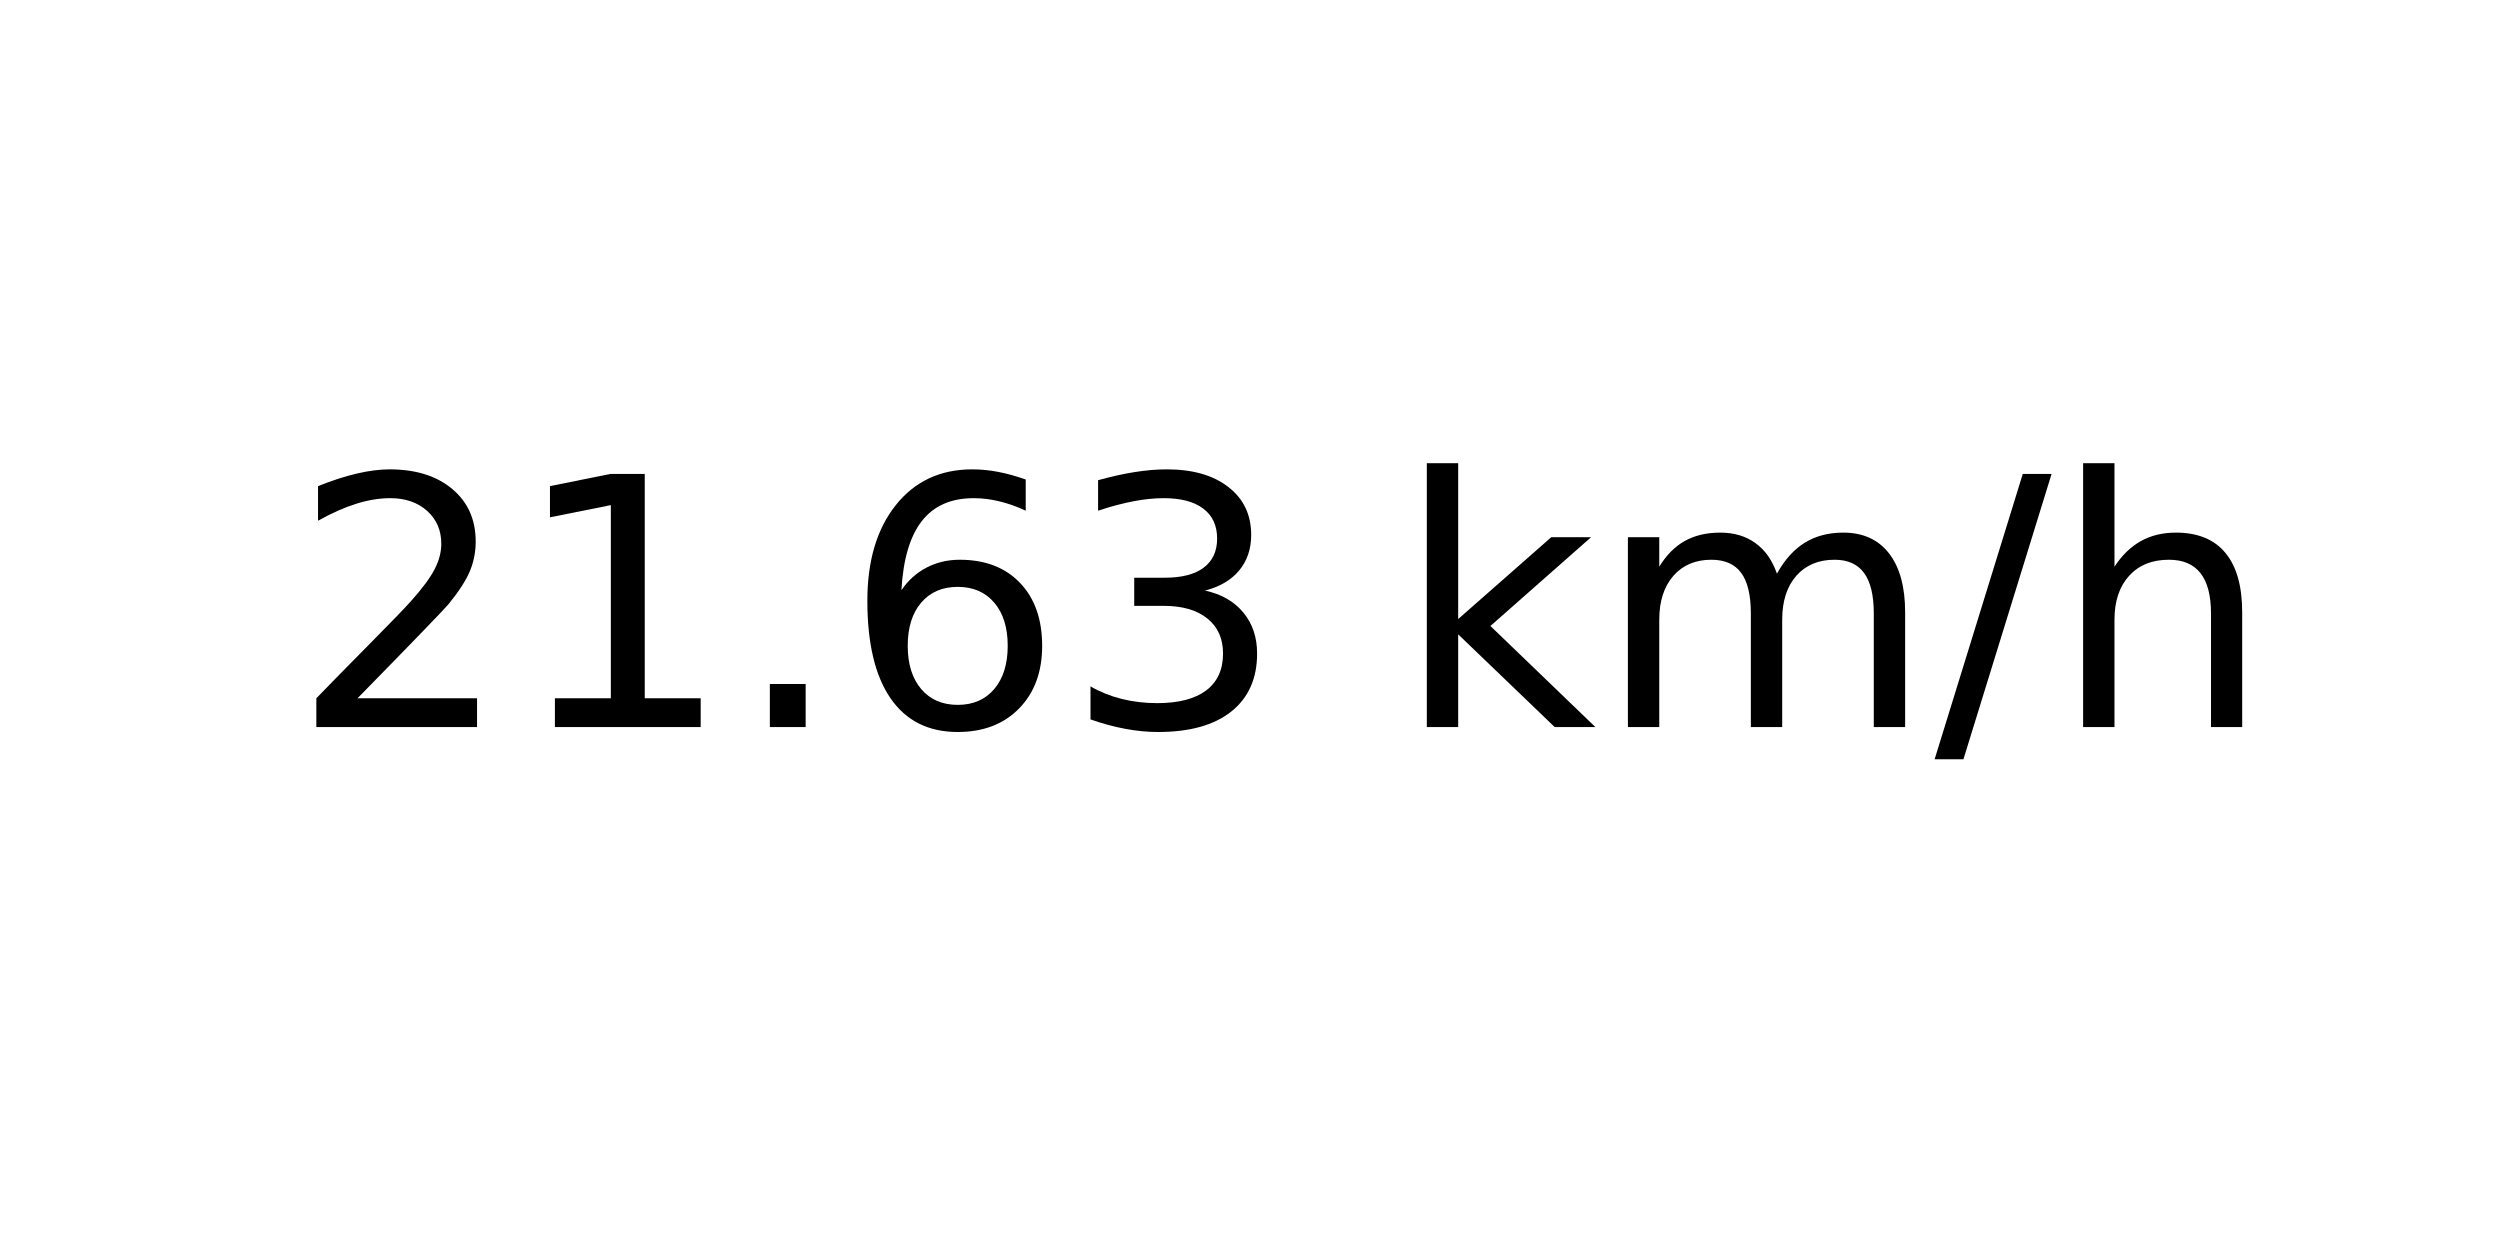
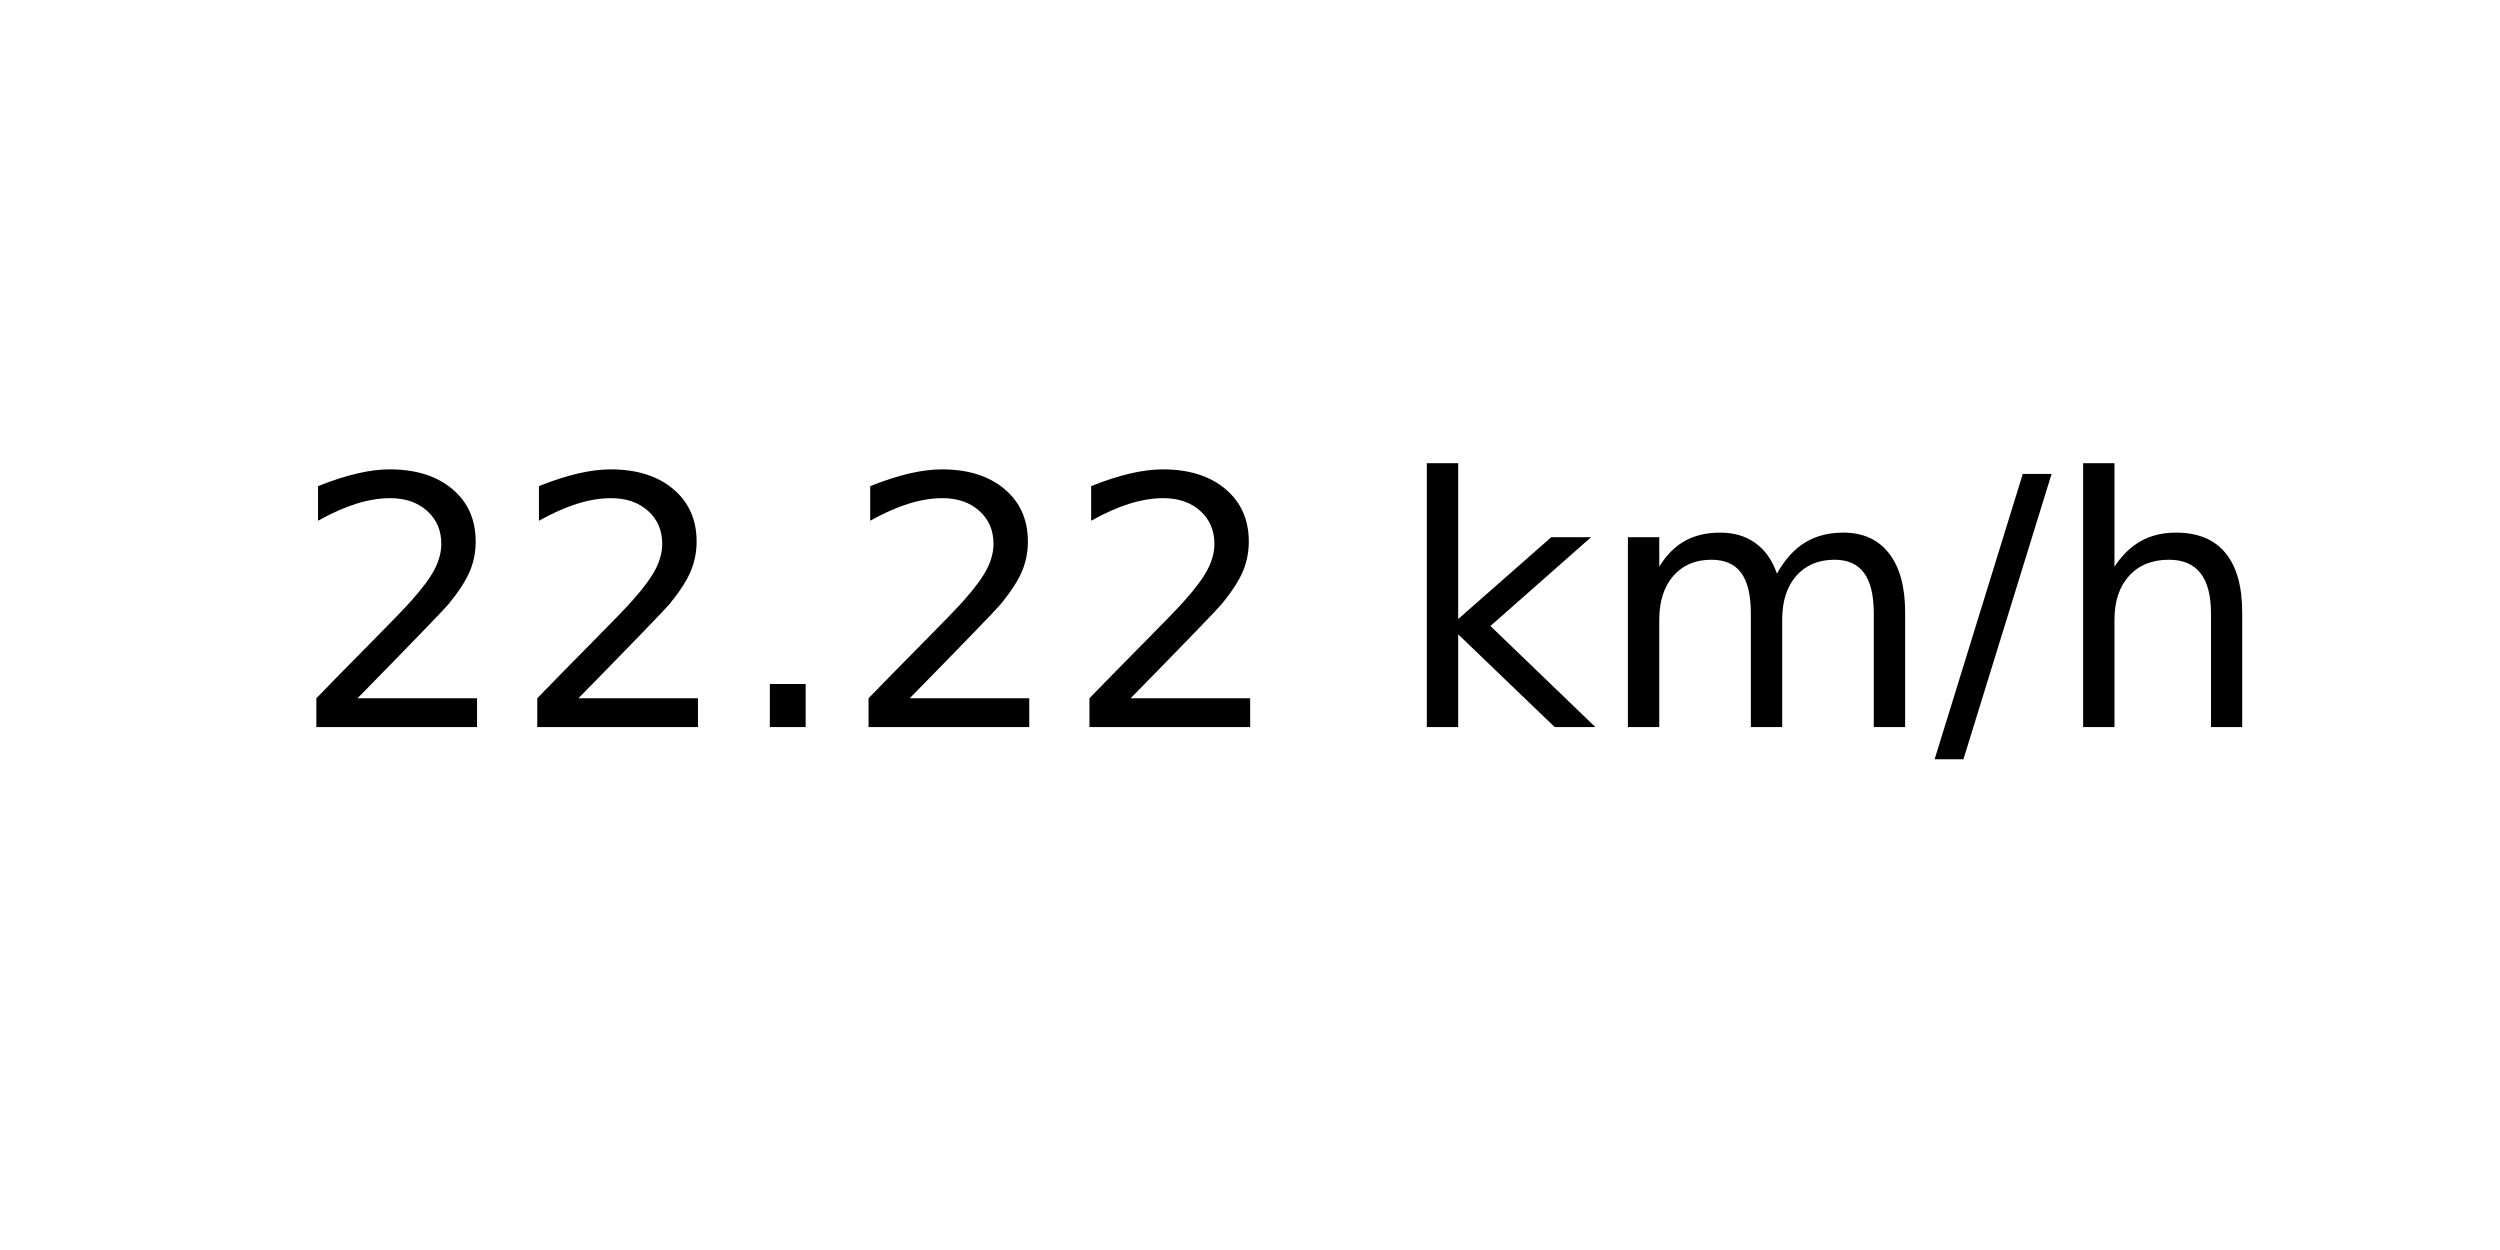
<svg xmlns="http://www.w3.org/2000/svg" xmlns:xlink="http://www.w3.org/1999/xlink" width="72pt" height="36pt" viewBox="0 0 72 36" version="1.1">
  <defs>
    <style type="text/css">*{stroke-linejoin: round; stroke-linecap: butt}</style>
  </defs>
  <g id="figure_1">
    <g id="axes_1">
      <g id="text_1">
        <g transform="translate(8.378125 20.93937) scale(0.1 -0.1)">
          <defs>
            <path id="DejaVuSans-32" d="M 1228 531  L 3431 531  L 3431 0  L 469 0  L 469 531  Q 828 903 1448 1529  Q 2069 2156 2228 2338  Q 2531 2678 2651 2914  Q 2772 3150 2772 3378  Q 2772 3750 2511 3984  Q 2250 4219 1831 4219  Q 1534 4219 1204 4116  Q 875 4013 500 3803  L 500 4441  Q 881 4594 1212 4672  Q 1544 4750 1819 4750  Q 2544 4750 2975 4387  Q 3406 4025 3406 3419  Q 3406 3131 3298 2873  Q 3191 2616 2906 2266  Q 2828 2175 2409 1742  Q 1991 1309 1228 531  z " transform="scale(0.015625)" />
-             <path id="DejaVuSans-31" d="M 794 531  L 1825 531  L 1825 4091  L 703 3866  L 703 4441  L 1819 4666  L 2450 4666  L 2450 531  L 3481 531  L 3481 0  L 794 0  L 794 531  z " transform="scale(0.015625)" />
            <path id="DejaVuSans-2e" d="M 684 794  L 1344 794  L 1344 0  L 684 0  L 684 794  z " transform="scale(0.015625)" />
-             <path id="DejaVuSans-36" d="M 2113 2584  Q 1688 2584 1439 2293  Q 1191 2003 1191 1497  Q 1191 994 1439 701  Q 1688 409 2113 409  Q 2538 409 2786 701  Q 3034 994 3034 1497  Q 3034 2003 2786 2293  Q 2538 2584 2113 2584  z M 3366 4563  L 3366 3988  Q 3128 4100 2886 4159  Q 2644 4219 2406 4219  Q 1781 4219 1451 3797  Q 1122 3375 1075 2522  Q 1259 2794 1537 2939  Q 1816 3084 2150 3084  Q 2853 3084 3261 2657  Q 3669 2231 3669 1497  Q 3669 778 3244 343  Q 2819 -91 2113 -91  Q 1303 -91 875 529  Q 447 1150 447 2328  Q 447 3434 972 4092  Q 1497 4750 2381 4750  Q 2619 4750 2861 4703  Q 3103 4656 3366 4563  z " transform="scale(0.015625)" />
-             <path id="DejaVuSans-33" d="M 2597 2516  Q 3050 2419 3304 2112  Q 3559 1806 3559 1356  Q 3559 666 3084 287  Q 2609 -91 1734 -91  Q 1441 -91 1130 -33  Q 819 25 488 141  L 488 750  Q 750 597 1062 519  Q 1375 441 1716 441  Q 2309 441 2620 675  Q 2931 909 2931 1356  Q 2931 1769 2642 2001  Q 2353 2234 1838 2234  L 1294 2234  L 1294 2753  L 1863 2753  Q 2328 2753 2575 2939  Q 2822 3125 2822 3475  Q 2822 3834 2567 4026  Q 2313 4219 1838 4219  Q 1578 4219 1281 4162  Q 984 4106 628 3988  L 628 4550  Q 988 4650 1302 4700  Q 1616 4750 1894 4750  Q 2613 4750 3031 4423  Q 3450 4097 3450 3541  Q 3450 3153 3228 2886  Q 3006 2619 2597 2516  z " transform="scale(0.015625)" />
            <path id="DejaVuSans-20" transform="scale(0.015625)" />
            <path id="DejaVuSans-6b" d="M 581 4863  L 1159 4863  L 1159 1991  L 2875 3500  L 3609 3500  L 1753 1863  L 3688 0  L 2938 0  L 1159 1709  L 1159 0  L 581 0  L 581 4863  z " transform="scale(0.015625)" />
            <path id="DejaVuSans-6d" d="M 3328 2828  Q 3544 3216 3844 3400  Q 4144 3584 4550 3584  Q 5097 3584 5394 3201  Q 5691 2819 5691 2113  L 5691 0  L 5113 0  L 5113 2094  Q 5113 2597 4934 2840  Q 4756 3084 4391 3084  Q 3944 3084 3684 2787  Q 3425 2491 3425 1978  L 3425 0  L 2847 0  L 2847 2094  Q 2847 2600 2669 2842  Q 2491 3084 2119 3084  Q 1678 3084 1418 2786  Q 1159 2488 1159 1978  L 1159 0  L 581 0  L 581 3500  L 1159 3500  L 1159 2956  Q 1356 3278 1631 3431  Q 1906 3584 2284 3584  Q 2666 3584 2933 3390  Q 3200 3197 3328 2828  z " transform="scale(0.015625)" />
            <path id="DejaVuSans-2f" d="M 1625 4666  L 2156 4666  L 531 -594  L 0 -594  L 1625 4666  z " transform="scale(0.015625)" />
            <path id="DejaVuSans-68" d="M 3513 2113  L 3513 0  L 2938 0  L 2938 2094  Q 2938 2591 2744 2837  Q 2550 3084 2163 3084  Q 1697 3084 1428 2787  Q 1159 2491 1159 1978  L 1159 0  L 581 0  L 581 4863  L 1159 4863  L 1159 2956  Q 1366 3272 1645 3428  Q 1925 3584 2291 3584  Q 2894 3584 3203 3211  Q 3513 2838 3513 2113  z " transform="scale(0.015625)" />
          </defs>
          <use xlink:href="#DejaVuSans-32" />
-           <use xlink:href="#DejaVuSans-31" x="63.623" />
+           <use xlink:href="#DejaVuSans-32" x="63.623" />
          <use xlink:href="#DejaVuSans-2e" x="127.246" />
-           <use xlink:href="#DejaVuSans-36" x="159.033" />
-           <use xlink:href="#DejaVuSans-33" x="222.656" />
+           <use xlink:href="#DejaVuSans-32" x="159.033" />
+           <use xlink:href="#DejaVuSans-32" x="222.656" />
          <use xlink:href="#DejaVuSans-20" x="286.279" />
          <use xlink:href="#DejaVuSans-6b" x="318.066" />
          <use xlink:href="#DejaVuSans-6d" x="375.977" />
          <use xlink:href="#DejaVuSans-2f" x="473.389" />
          <use xlink:href="#DejaVuSans-68" x="507.08" />
        </g>
      </g>
    </g>
  </g>
</svg>
